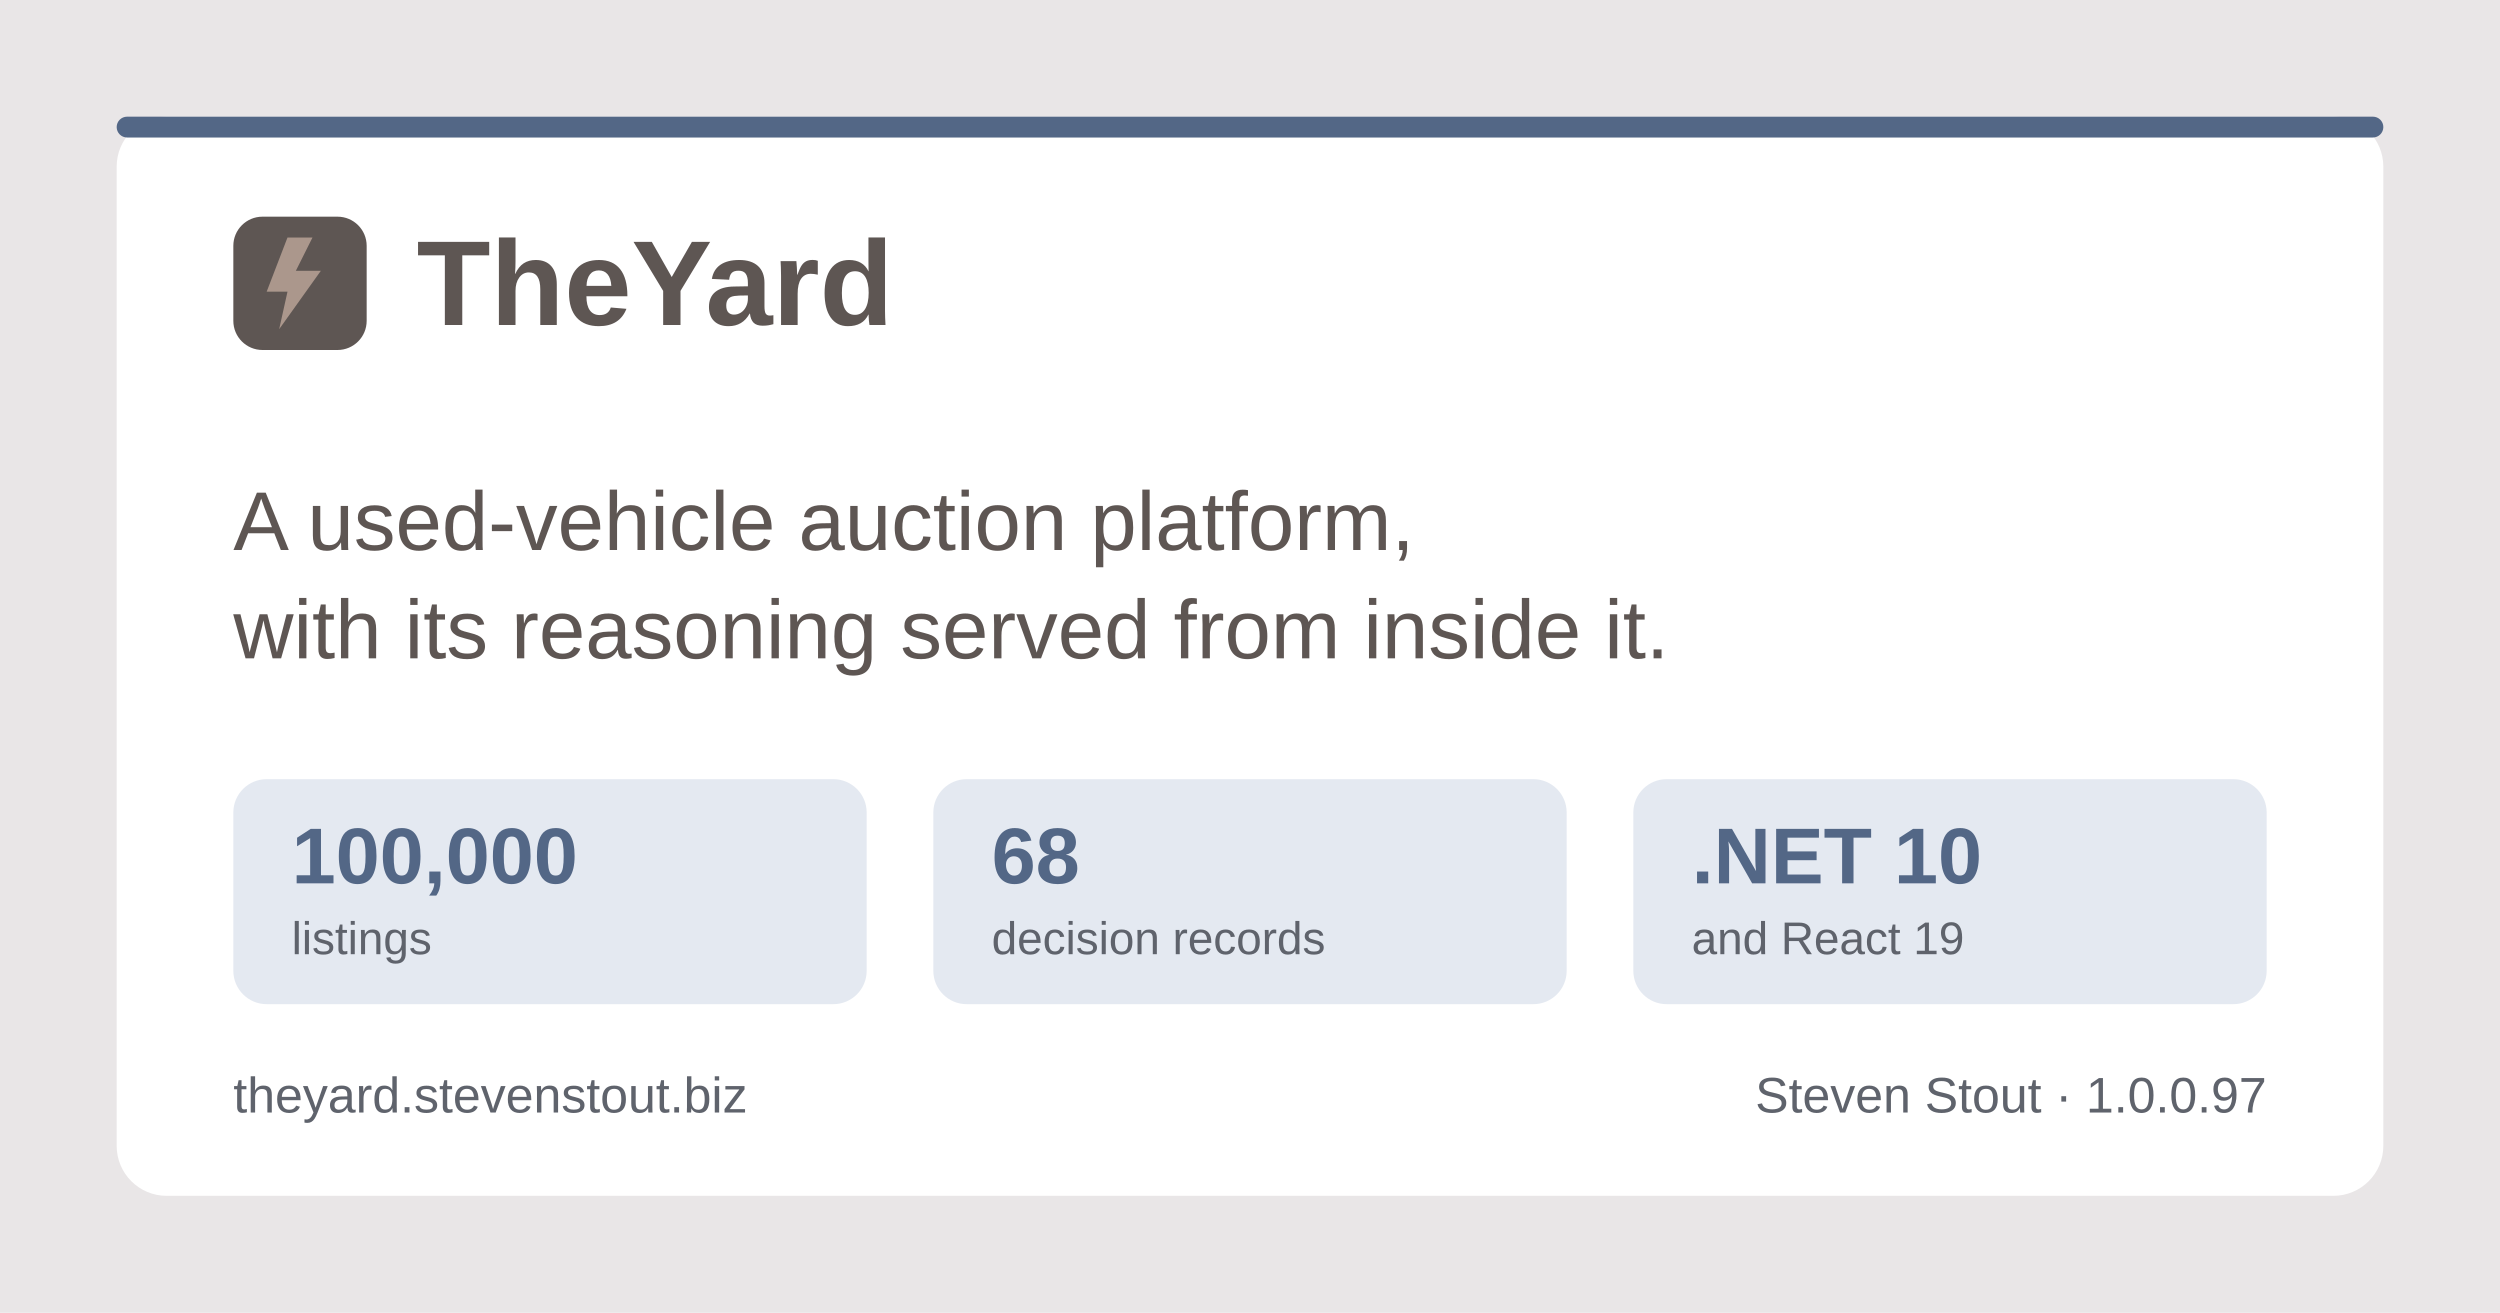
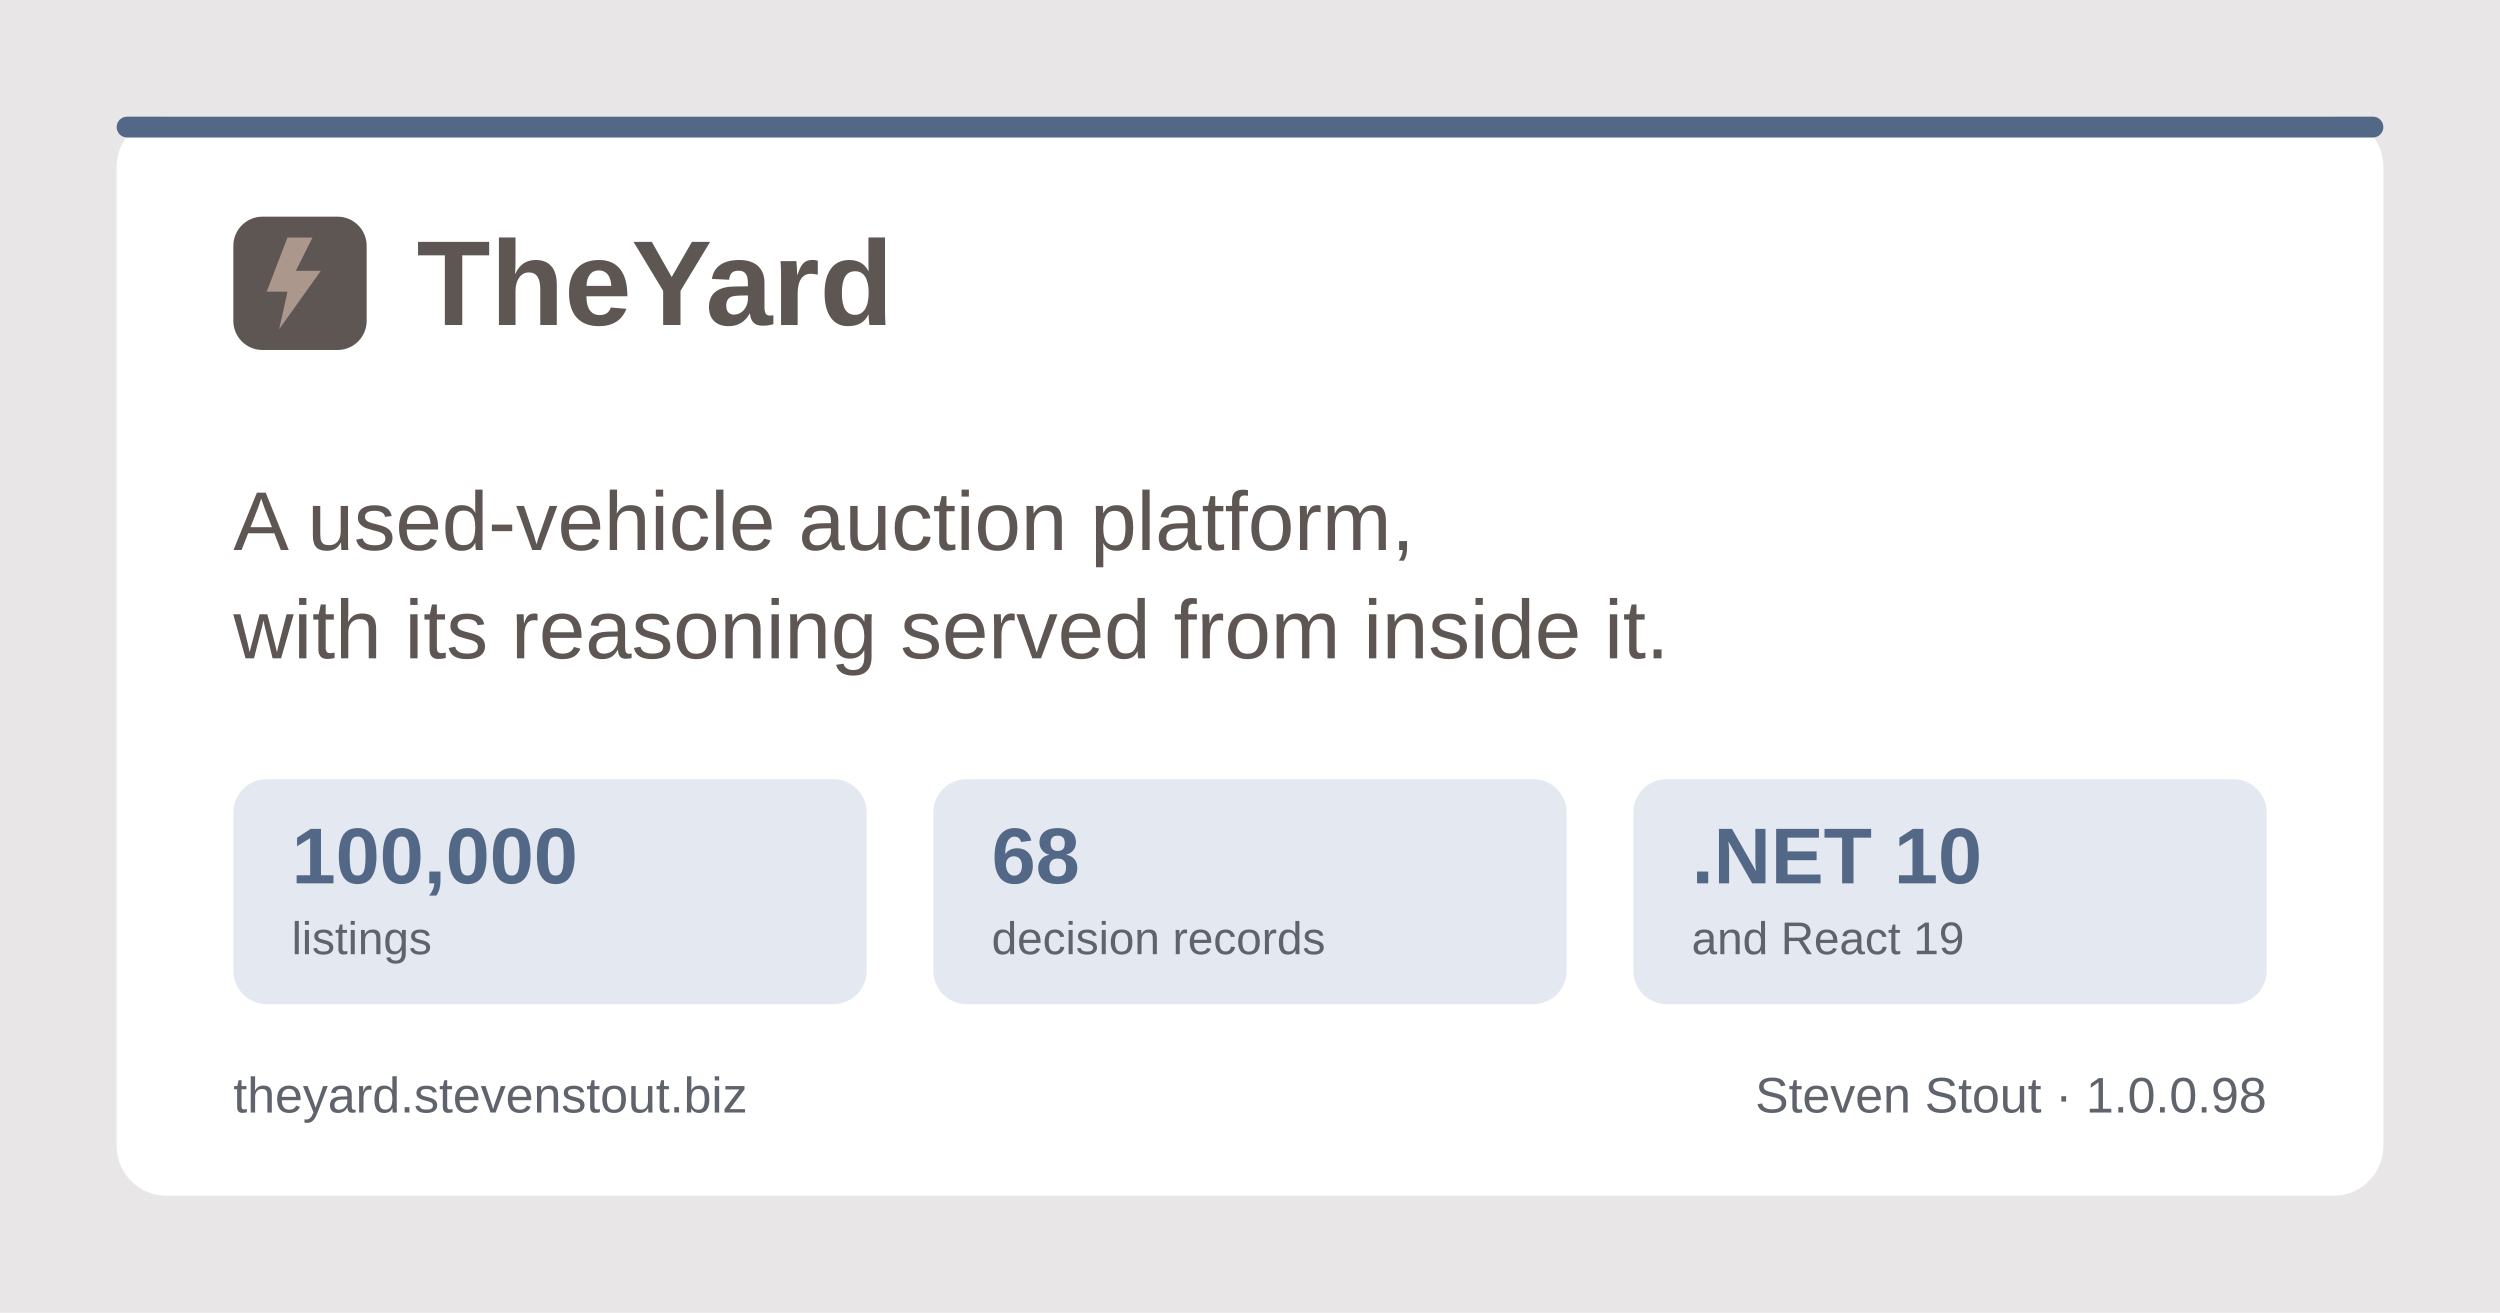
<svg xmlns="http://www.w3.org/2000/svg" width="1200" height="630" viewBox="0 0 1200 630" role="img" aria-label="TheYard, a used-vehicle auction platform, by Steven Stout">
  <rect width="1200" height="630" fill="#e9e6e7" />
  <rect x="56" y="56" width="1088" height="518" rx="24" fill="#ffffff" />
  <rect x="56" y="56" width="1088" height="10" rx="5" fill="#536786" />
  <g transform="translate(112, 150)">
    <rect x="0" y="-46" width="64" height="64" rx="14" fill="#5e5653" />
    <path d="M26 -36 L16 -10 h10 l-4 18 l20 -28 h-12 l8 -16 z" fill="#ab978c" />
    <text x="88" y="6" font-family="Poppins, Segoe UI, system-ui, Arial, sans-serif" font-size="58" font-weight="700" fill="#5e5653">TheYard</text>
  </g>
  <text x="112" y="264" font-family="Poppins, Segoe UI, system-ui, Arial, sans-serif" font-size="40" font-weight="500" fill="#5e5653">A used-vehicle auction platform,</text>
  <text x="112" y="316" font-family="Poppins, Segoe UI, system-ui, Arial, sans-serif" font-size="40" font-weight="500" fill="#5e5653">with its reasoning served from inside it.</text>
  <g font-family="Poppins, Segoe UI, system-ui, Arial, sans-serif">
    <rect x="112" y="374" width="304" height="108" rx="16" fill="#e4e9f1" />
    <text x="140" y="424" font-size="38" font-weight="700" fill="#536786">100,000</text>
    <text x="140" y="458" font-size="22" font-weight="500" fill="#5f636c">listings</text>
    <rect x="448" y="374" width="304" height="108" rx="16" fill="#e4e9f1" />
    <text x="476" y="424" font-size="38" font-weight="700" fill="#536786">68</text>
    <text x="476" y="458" font-size="22" font-weight="500" fill="#5f636c">decision records</text>
    <rect x="784" y="374" width="304" height="108" rx="16" fill="#e4e9f1" />
    <text x="812" y="424" font-size="38" font-weight="700" fill="#536786">.NET 10</text>
    <text x="812" y="458" font-size="22" font-weight="500" fill="#5f636c">and React 19</text>
  </g>
  <text x="112" y="534" font-family="Poppins, Segoe UI, system-ui, Arial, sans-serif" font-size="24" font-weight="500" fill="#5f636c">theyard.stevenstout.biz</text>
-   <text x="1088" y="534" text-anchor="end" font-family="Poppins, Segoe UI, system-ui, Arial, sans-serif" font-size="24" font-weight="500" fill="#5f636c">Steven Stout · 1.0.0.97</text>
+   <text x="1088" y="534" text-anchor="end" font-family="Poppins, Segoe UI, system-ui, Arial, sans-serif" font-size="24" font-weight="500" fill="#5f636c">Steven Stout · 1.0.0.98</text>
</svg>
